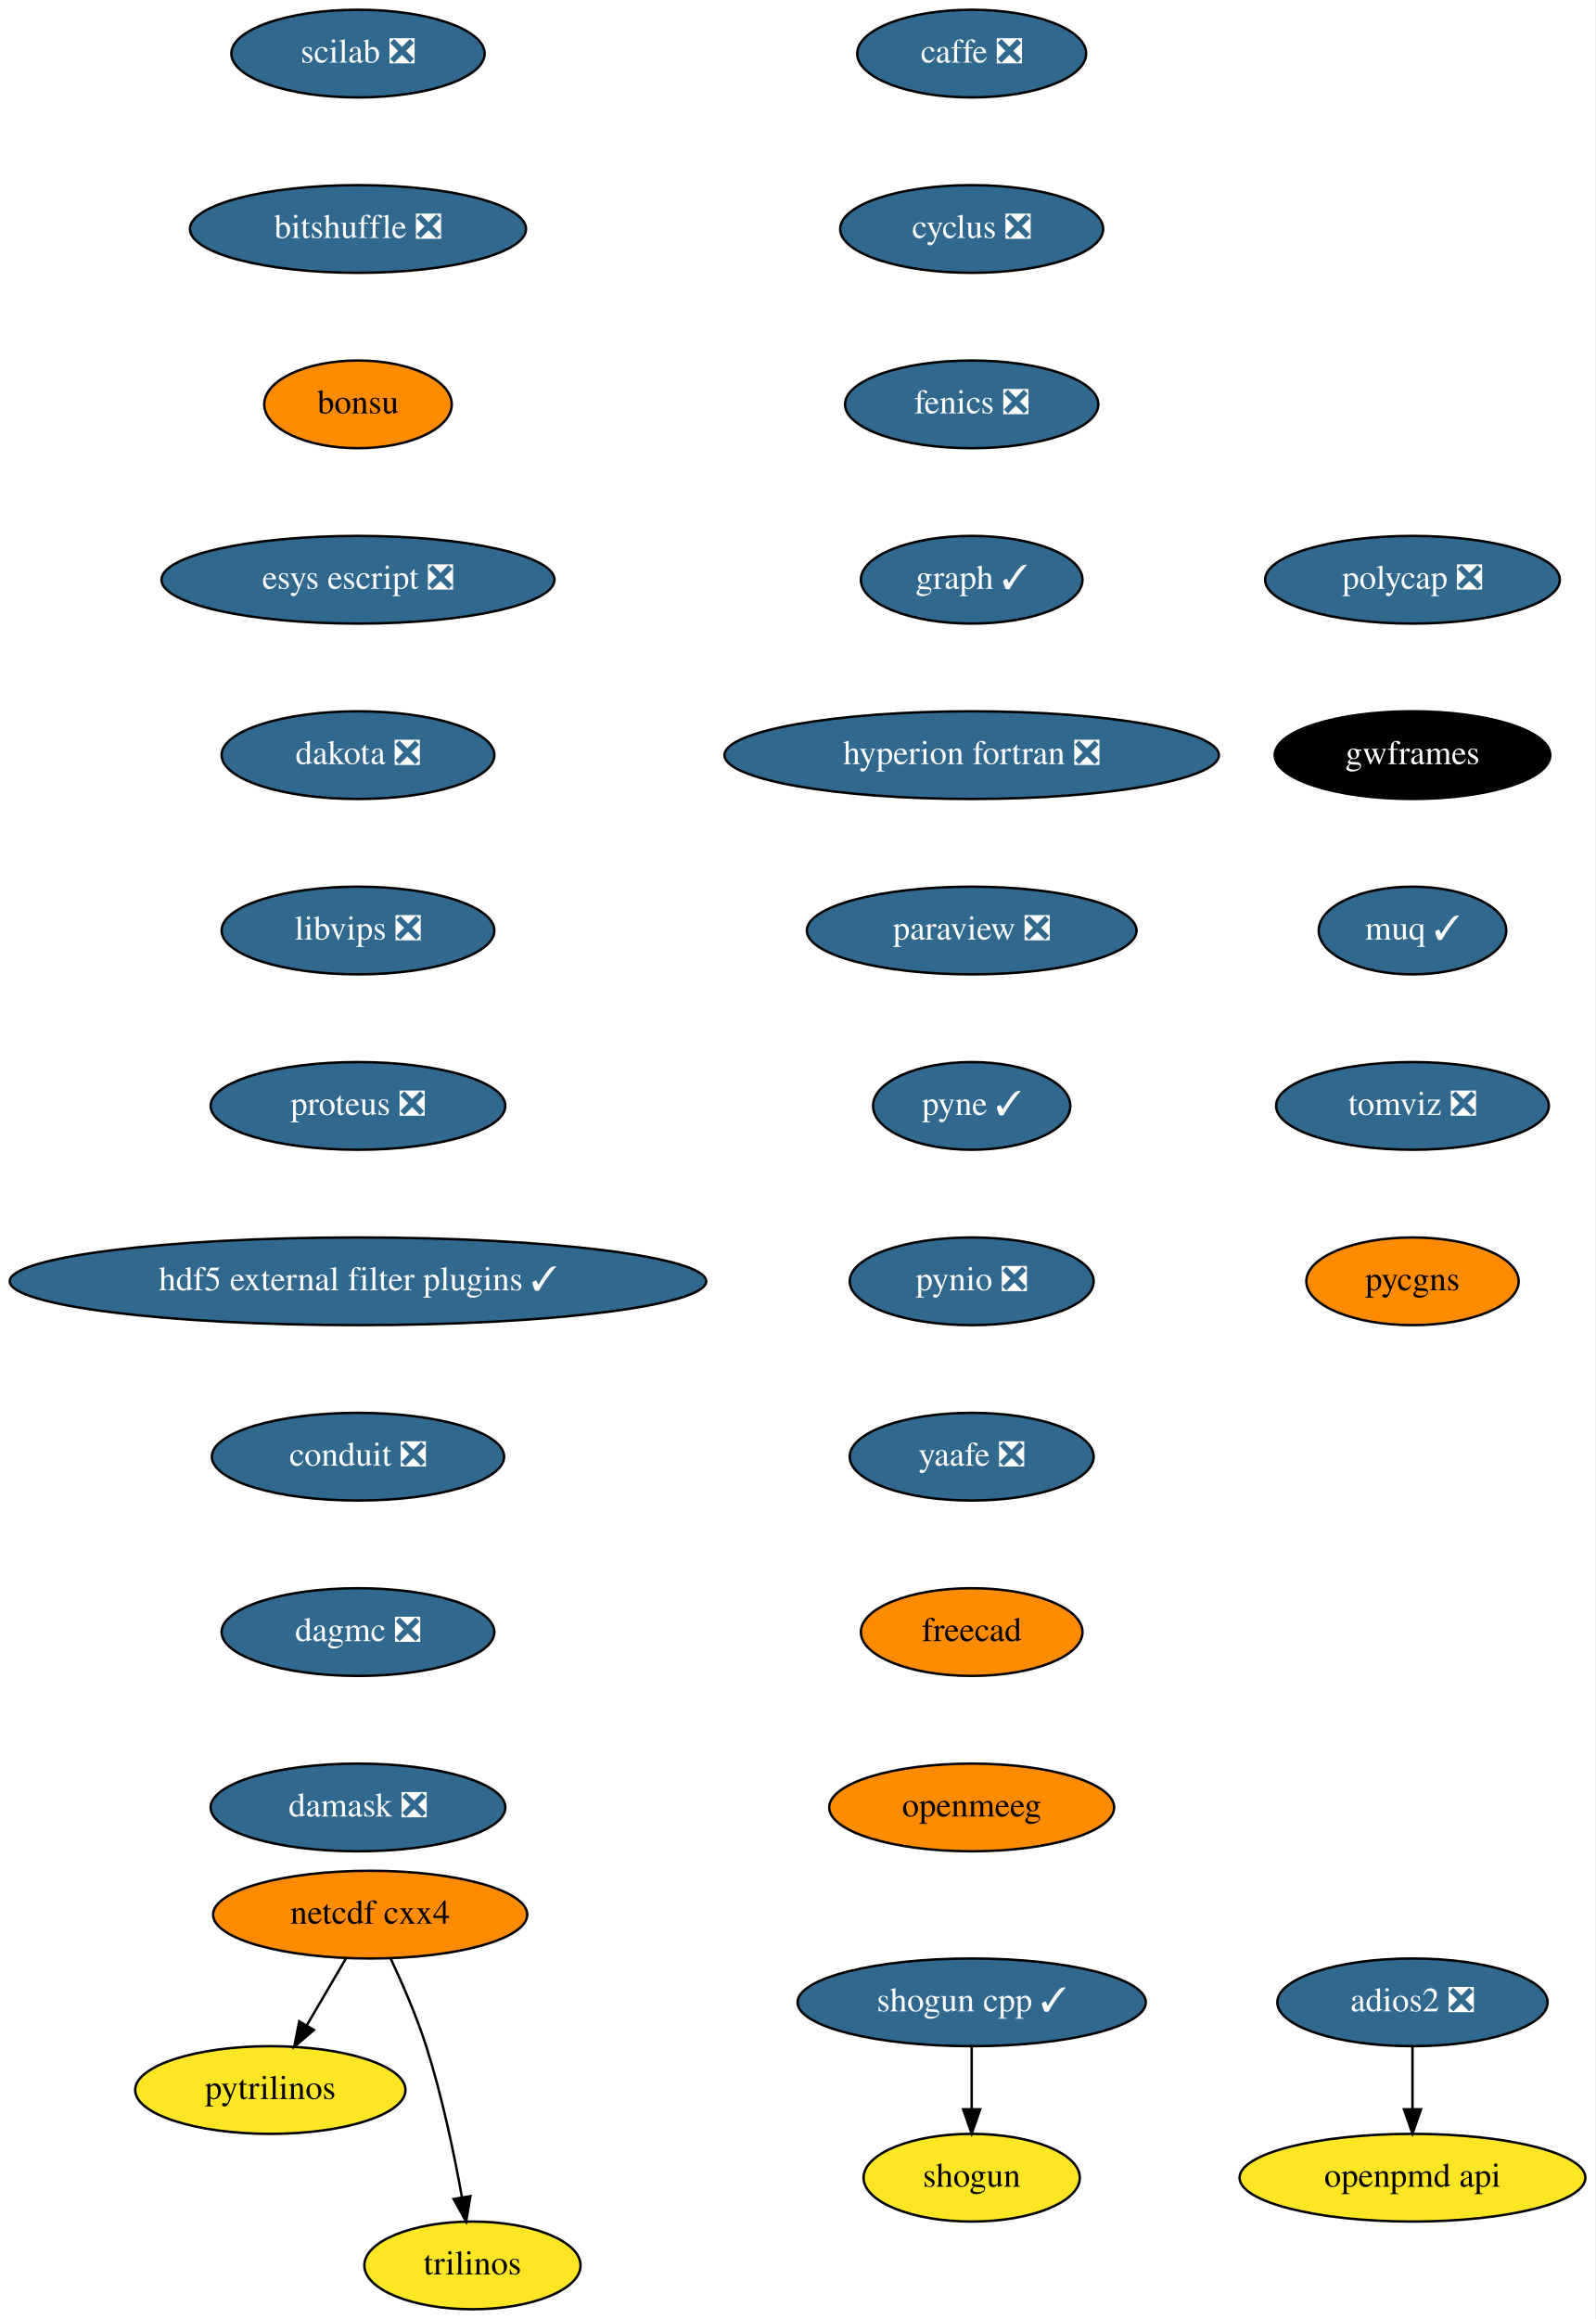
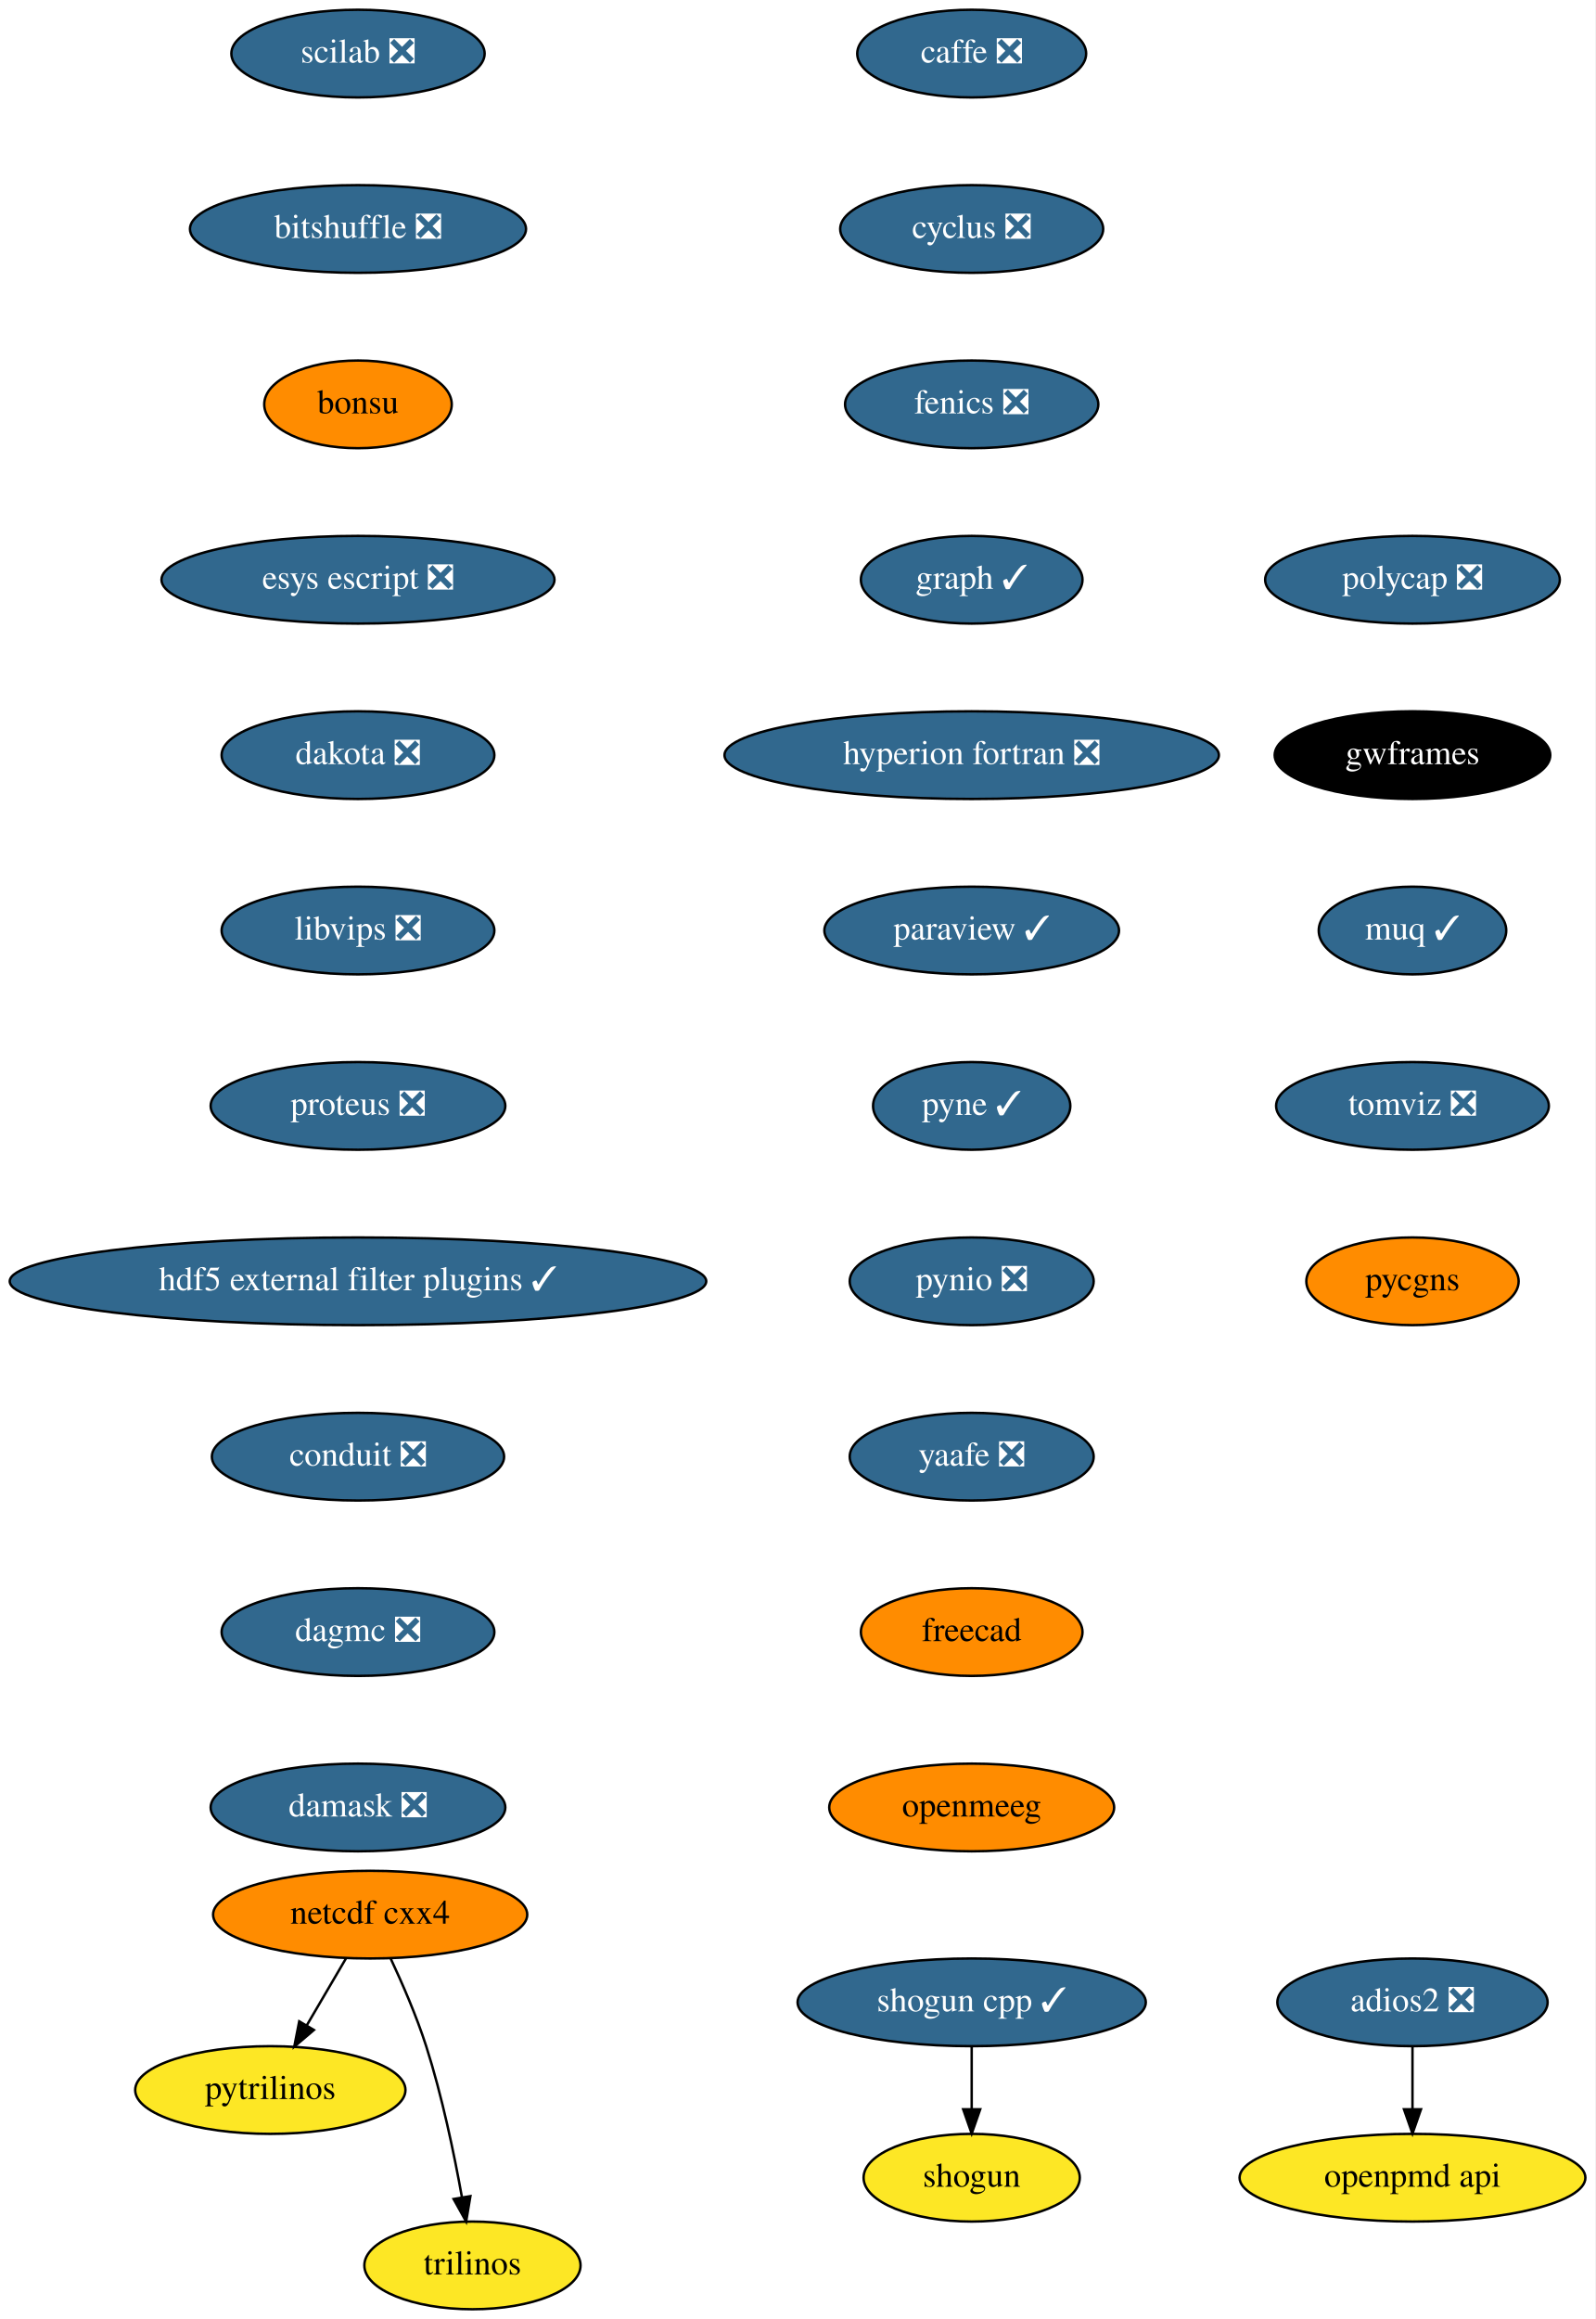
<svg xmlns="http://www.w3.org/2000/svg" xmlns:xlink="http://www.w3.org/1999/xlink" width="655pt" height="952pt" viewBox="0.00 0.00 655.00 952.00">
  <g id="graph0" class="graph" transform="scale(1 1) rotate(0) translate(4 948)">
    <polygon fill="white" stroke="transparent" points="-4,4 -4,-948 651,-948 651,4 -4,4" />
    <g id="node1" class="node">
      <g id="a_node1">
        <a xlink:href="https://github.com/conda-forge/caffe-feedstock/pull/72" xlink:title="caffe ❎">
          <ellipse fill="#31688e" stroke="black" cx="395" cy="-926" rx="47" ry="18" />
          <text text-anchor="middle" x="395" y="-922.3" font-family="Times,serif" font-size="14.00" fill="white">caffe ❎</text>
        </a>
      </g>
    </g>
    <g id="node2" class="node">
      <g id="a_node2">
        <a xlink:href="https://github.com/conda-forge/cyclus-feedstock/pull/63" xlink:title="cyclus ❎">
          <ellipse fill="#31688e" stroke="black" cx="395" cy="-854" rx="54" ry="18" />
          <text text-anchor="middle" x="395" y="-850.3" font-family="Times,serif" font-size="14.00" fill="white">cyclus ❎</text>
        </a>
      </g>
    </g>
    <g id="node3" class="node">
      <g id="a_node3">
        <a xlink:href="https://github.com/conda-forge/fenics-feedstock/pull/144" xlink:title="fenics ❎">
          <ellipse fill="#31688e" stroke="black" cx="395" cy="-782" rx="52" ry="18" />
          <text text-anchor="middle" x="395" y="-778.3" font-family="Times,serif" font-size="14.00" fill="white">fenics ❎</text>
        </a>
      </g>
    </g>
    <g id="node4" class="node">
      <g id="a_node4">
        <a xlink:href="https://github.com/conda-forge/graph-feedstock/pull/6" xlink:title="graph ✓">
          <ellipse fill="#31688e" stroke="black" cx="395" cy="-710" rx="45.5" ry="18" />
          <text text-anchor="middle" x="395" y="-706.3" font-family="Times,serif" font-size="14.00" fill="white">graph ✓</text>
        </a>
      </g>
    </g>
    <g id="node5" class="node">
      <g id="a_node5">
        <a xlink:href="https://github.com/conda-forge/hyperion-fortran-feedstock/pull/20" xlink:title="hyperion fortran ❎">
          <ellipse fill="#31688e" stroke="black" cx="395" cy="-638" rx="101.5" ry="18" />
          <text text-anchor="middle" x="395" y="-634.3" font-family="Times,serif" font-size="14.00" fill="white">hyperion fortran ❎</text>
        </a>
      </g>
    </g>
    <g id="node6" class="node">
      <g id="a_node6">
-         <a xlink:href="https://github.com/conda-forge/paraview-feedstock/pull/136" xlink:title="paraview ❎">
-           <ellipse fill="#31688e" stroke="black" cx="395" cy="-566" rx="67.69" ry="18" />
-           <text text-anchor="middle" x="395" y="-562.3" font-family="Times,serif" font-size="14.00" fill="white">paraview ❎</text>
+         <a xlink:href="https://github.com/conda-forge/paraview-feedstock/pull/136" xlink:title="paraview ✓">
+           <ellipse fill="#31688e" stroke="black" cx="395" cy="-566" rx="60.5" ry="18" />
+           <text text-anchor="middle" x="395" y="-562.3" font-family="Times,serif" font-size="14.00" fill="white">paraview ✓</text>
        </a>
      </g>
    </g>
    <g id="node10" class="node">
      <g id="a_node10">
        <a xlink:href="https://github.com/conda-forge/pyne-feedstock/pull/71" xlink:title="pyne ✓">
          <ellipse fill="#31688e" stroke="black" cx="395" cy="-494" rx="40.5" ry="18" />
          <text text-anchor="middle" x="395" y="-490.3" font-family="Times,serif" font-size="14.00" fill="white">pyne ✓</text>
        </a>
      </g>
    </g>
    <g id="node7" class="node">
      <g id="a_node7">
        <a xlink:href="https://github.com/conda-forge/netcdf-cxx4-feedstock" xlink:title="netcdf cxx4">
          <ellipse fill="#ff8c00" stroke="black" cx="148" cy="-162" rx="64.5" ry="18" />
          <text text-anchor="middle" x="148" y="-158.3" font-family="Times,serif" font-size="14.00">netcdf cxx4</text>
        </a>
      </g>
    </g>
    <g id="node8" class="node">
      <g id="a_node8">
        <a xlink:href="https://github.com/conda-forge/pytrilinos-feedstock" xlink:title="pytrilinos">
          <ellipse fill="#fde725" stroke="black" cx="107" cy="-90" rx="55.49" ry="18" />
          <text text-anchor="middle" x="107" y="-86.3" font-family="Times,serif" font-size="14.00">pytrilinos</text>
        </a>
      </g>
    </g>
    <g id="edge6" class="edge">
      <path fill="none" stroke="black" d="M138.08,-144.05C133.24,-135.8 127.33,-125.7 121.96,-116.54" />
      <polygon fill="black" stroke="black" points="124.91,-114.65 116.83,-107.79 118.87,-118.19 124.91,-114.65" />
    </g>
    <g id="node9" class="node">
      <g id="a_node9">
        <a xlink:href="https://github.com/conda-forge/trilinos-feedstock" xlink:title="trilinos">
          <ellipse fill="#fde725" stroke="black" cx="190" cy="-18" rx="44.39" ry="18" />
          <text text-anchor="middle" x="190" y="-14.3" font-family="Times,serif" font-size="14.00">trilinos</text>
        </a>
      </g>
    </g>
    <g id="edge7" class="edge">
      <path fill="none" stroke="black" d="M156.34,-144.15C161.15,-133.89 167.02,-120.42 171,-108 177.53,-87.59 182.48,-63.83 185.68,-45.99" />
      <polygon fill="black" stroke="black" points="189.16,-46.44 187.41,-35.99 182.26,-45.25 189.16,-46.44" />
    </g>
    <g id="node11" class="node">
      <g id="a_node11">
        <a xlink:href="https://github.com/conda-forge/pynio-feedstock/pull/108" xlink:title="pynio ❎">
          <ellipse fill="#31688e" stroke="black" cx="395" cy="-422" rx="50.09" ry="18" />
          <text text-anchor="middle" x="395" y="-418.3" font-family="Times,serif" font-size="14.00" fill="white">pynio ❎</text>
        </a>
      </g>
    </g>
    <g id="node12" class="node">
      <g id="a_node12">
        <a xlink:href="https://github.com/conda-forge/yaafe-feedstock/pull/15" xlink:title="yaafe ❎">
          <ellipse fill="#31688e" stroke="black" cx="395" cy="-350" rx="50.09" ry="18" />
          <text text-anchor="middle" x="395" y="-346.3" font-family="Times,serif" font-size="14.00" fill="white">yaafe ❎</text>
        </a>
      </g>
    </g>
    <g id="node15" class="node">
      <g id="a_node15">
        <a xlink:href="https://github.com/conda-forge/freecad-feedstock" xlink:title="freecad">
          <ellipse fill="#ff8c00" stroke="black" cx="395" cy="-278" rx="45.5" ry="18" />
          <text text-anchor="middle" x="395" y="-274.3" font-family="Times,serif" font-size="14.00">freecad</text>
        </a>
      </g>
    </g>
    <g id="node13" class="node">
      <g id="a_node13">
        <a xlink:href="https://github.com/conda-forge/shogun-feedstock" xlink:title="shogun">
          <ellipse fill="#fde725" stroke="black" cx="395" cy="-54" rx="44.39" ry="18" />
          <text text-anchor="middle" x="395" y="-50.3" font-family="Times,serif" font-size="14.00">shogun</text>
        </a>
      </g>
    </g>
    <g id="node14" class="node">
      <g id="a_node14">
        <a xlink:href="https://github.com/conda-forge/shogun-cpp-feedstock/pull/47" xlink:title="shogun cpp ✓">
          <ellipse fill="#31688e" stroke="black" cx="395" cy="-126" rx="71.5" ry="18" />
          <text text-anchor="middle" x="395" y="-122.3" font-family="Times,serif" font-size="14.00" fill="white">shogun cpp ✓</text>
        </a>
      </g>
    </g>
    <g id="edge11" class="edge">
      <path fill="none" stroke="black" d="M395,-107.7C395,-99.98 395,-90.71 395,-82.11" />
      <polygon fill="black" stroke="black" points="398.5,-82.1 395,-72.1 391.5,-82.1 398.5,-82.1" />
    </g>
    <g id="node17" class="node">
      <g id="a_node17">
        <a xlink:href="https://github.com/conda-forge/openmeeg-feedstock" xlink:title="openmeeg">
          <ellipse fill="#ff8c00" stroke="black" cx="395" cy="-206" rx="58.5" ry="18" />
          <text text-anchor="middle" x="395" y="-202.3" font-family="Times,serif" font-size="14.00">openmeeg</text>
        </a>
      </g>
    </g>
    <g id="node16" class="node">
      <g id="a_node16">
        <a xlink:href="https://github.com/conda-forge/openpmd-api-feedstock" xlink:title="openpmd api">
          <ellipse fill="#fde725" stroke="black" cx="576" cy="-54" rx="71" ry="18" />
          <text text-anchor="middle" x="576" y="-50.3" font-family="Times,serif" font-size="14.00">openpmd api</text>
        </a>
      </g>
    </g>
    <g id="node18" class="node">
      <g id="a_node18">
        <a xlink:href="https://github.com/conda-forge/scilab-feedstock/pull/25" xlink:title="scilab ❎">
          <ellipse fill="#31688e" stroke="black" cx="143" cy="-926" rx="52" ry="18" />
          <text text-anchor="middle" x="143" y="-922.3" font-family="Times,serif" font-size="14.00" fill="white">scilab ❎</text>
        </a>
      </g>
    </g>
    <g id="node19" class="node">
      <g id="a_node19">
        <a xlink:href="https://github.com/conda-forge/bitshuffle-feedstock/pull/21" xlink:title="bitshuffle ❎">
          <ellipse fill="#31688e" stroke="black" cx="143" cy="-854" rx="69" ry="18" />
          <text text-anchor="middle" x="143" y="-850.3" font-family="Times,serif" font-size="14.00" fill="white">bitshuffle ❎</text>
        </a>
      </g>
    </g>
    <g id="node20" class="node">
      <g id="a_node20">
        <a xlink:href="https://github.com/conda-forge/bonsu-feedstock" xlink:title="bonsu">
          <ellipse fill="#ff8c00" stroke="black" cx="143" cy="-782" rx="38.5" ry="18" />
          <text text-anchor="middle" x="143" y="-778.3" font-family="Times,serif" font-size="14.00">bonsu</text>
        </a>
      </g>
    </g>
    <g id="node22" class="node">
      <g id="a_node22">
        <a xlink:href="https://github.com/conda-forge/esys-escript-feedstock/pull/45" xlink:title="esys escript ❎">
          <ellipse fill="#31688e" stroke="black" cx="143" cy="-710" rx="80.69" ry="18" />
          <text text-anchor="middle" x="143" y="-706.3" font-family="Times,serif" font-size="14.00" fill="white">esys escript ❎</text>
        </a>
      </g>
    </g>
    <g id="node21" class="node">
      <g id="a_node21">
        <a xlink:href="https://github.com/conda-forge/adios2-feedstock/pull/37" xlink:title="adios2 ❎">
          <ellipse fill="#31688e" stroke="black" cx="576" cy="-126" rx="55.49" ry="18" />
          <text text-anchor="middle" x="576" y="-122.3" font-family="Times,serif" font-size="14.00" fill="white">adios2 ❎</text>
        </a>
      </g>
    </g>
    <g id="edge16" class="edge">
      <path fill="none" stroke="black" d="M576,-107.7C576,-99.98 576,-90.71 576,-82.11" />
      <polygon fill="black" stroke="black" points="579.5,-82.1 576,-72.1 572.5,-82.1 579.5,-82.1" />
    </g>
    <g id="node23" class="node">
      <g id="a_node23">
        <a xlink:href="https://github.com/conda-forge/dakota-feedstock/pull/28" xlink:title="dakota ❎">
          <ellipse fill="#31688e" stroke="black" cx="143" cy="-638" rx="56" ry="18" />
          <text text-anchor="middle" x="143" y="-634.3" font-family="Times,serif" font-size="14.00" fill="white">dakota ❎</text>
        </a>
      </g>
    </g>
    <g id="node24" class="node">
      <g id="a_node24">
        <a xlink:href="https://github.com/conda-forge/libvips-feedstock/pull/44" xlink:title="libvips ❎">
          <ellipse fill="#31688e" stroke="black" cx="143" cy="-566" rx="56" ry="18" />
          <text text-anchor="middle" x="143" y="-562.3" font-family="Times,serif" font-size="14.00" fill="white">libvips ❎</text>
        </a>
      </g>
    </g>
    <g id="node25" class="node">
      <g id="a_node25">
        <a xlink:href="https://github.com/conda-forge/proteus-feedstock/pull/39" xlink:title="proteus ❎">
          <ellipse fill="#31688e" stroke="black" cx="143" cy="-494" rx="60.5" ry="18" />
          <text text-anchor="middle" x="143" y="-490.3" font-family="Times,serif" font-size="14.00" fill="white">proteus ❎</text>
        </a>
      </g>
    </g>
    <g id="node26" class="node">
      <g id="a_node26">
        <a xlink:href="https://github.com/conda-forge/hdf5-external-filter-plugins-feedstock/pull/12" xlink:title="hdf5 external filter plugins ✓">
          <ellipse fill="#31688e" stroke="black" cx="143" cy="-422" rx="143" ry="18" />
          <text text-anchor="middle" x="143" y="-418.3" font-family="Times,serif" font-size="14.00" fill="white">hdf5 external filter plugins ✓</text>
        </a>
      </g>
    </g>
    <g id="node27" class="node">
      <g id="a_node27">
        <a xlink:href="https://github.com/conda-forge/conduit-feedstock/pull/14" xlink:title="conduit ❎">
          <ellipse fill="#31688e" stroke="black" cx="143" cy="-350" rx="60" ry="18" />
          <text text-anchor="middle" x="143" y="-346.3" font-family="Times,serif" font-size="14.00" fill="white">conduit ❎</text>
        </a>
      </g>
    </g>
    <g id="node28" class="node">
      <g id="a_node28">
        <a xlink:href="https://github.com/conda-forge/dagmc-feedstock/pull/5" xlink:title="dagmc ❎">
          <ellipse fill="#31688e" stroke="black" cx="143" cy="-278" rx="56" ry="18" />
          <text text-anchor="middle" x="143" y="-274.3" font-family="Times,serif" font-size="14.00" fill="white">dagmc ❎</text>
        </a>
      </g>
    </g>
    <g id="node29" class="node">
      <g id="a_node29">
        <a xlink:href="https://github.com/conda-forge/damask-feedstock/pull/128" xlink:title="damask ❎">
          <ellipse fill="#31688e" stroke="black" cx="143" cy="-206" rx="60.5" ry="18" />
          <text text-anchor="middle" x="143" y="-202.3" font-family="Times,serif" font-size="14.00" fill="white">damask ❎</text>
        </a>
      </g>
    </g>
    <g id="node30" class="node">
      <g id="a_node30">
        <a xlink:href="https://github.com/conda-forge/polycap-feedstock/pull/10" xlink:title="polycap ❎">
          <ellipse fill="#31688e" stroke="black" cx="576" cy="-710" rx="60.5" ry="18" />
          <text text-anchor="middle" x="576" y="-706.3" font-family="Times,serif" font-size="14.00" fill="white">polycap ❎</text>
        </a>
      </g>
    </g>
    <g id="node31" class="node">
      <g id="a_node31">
        <a xlink:href="https://github.com/conda-forge/gwframes-feedstock" xlink:title="gwframes">
          <ellipse fill="#000000" stroke="black" cx="576" cy="-638" rx="56.59" ry="18" />
          <text text-anchor="middle" x="576" y="-634.3" font-family="Times,serif" font-size="14.00" fill="white">gwframes</text>
        </a>
      </g>
    </g>
    <g id="node32" class="node">
      <g id="a_node32">
        <a xlink:href="https://github.com/conda-forge/muq-feedstock/pull/18" xlink:title="muq ✓">
          <ellipse fill="#31688e" stroke="black" cx="576" cy="-566" rx="38.5" ry="18" />
          <text text-anchor="middle" x="576" y="-562.3" font-family="Times,serif" font-size="14.00" fill="white">muq ✓</text>
        </a>
      </g>
    </g>
    <g id="node33" class="node">
      <g id="a_node33">
        <a xlink:href="https://github.com/conda-forge/tomviz-feedstock/pull/16" xlink:title="tomviz ❎">
          <ellipse fill="#31688e" stroke="black" cx="576" cy="-494" rx="56" ry="18" />
          <text text-anchor="middle" x="576" y="-490.3" font-family="Times,serif" font-size="14.00" fill="white">tomviz ❎</text>
        </a>
      </g>
    </g>
    <g id="node34" class="node">
      <g id="a_node34">
        <a xlink:href="https://github.com/conda-forge/pycgns-feedstock" xlink:title="pycgns">
          <ellipse fill="#ff8c00" stroke="black" cx="576" cy="-422" rx="43.59" ry="18" />
          <text text-anchor="middle" x="576" y="-418.3" font-family="Times,serif" font-size="14.00">pycgns</text>
        </a>
      </g>
    </g>
  </g>
</svg>
